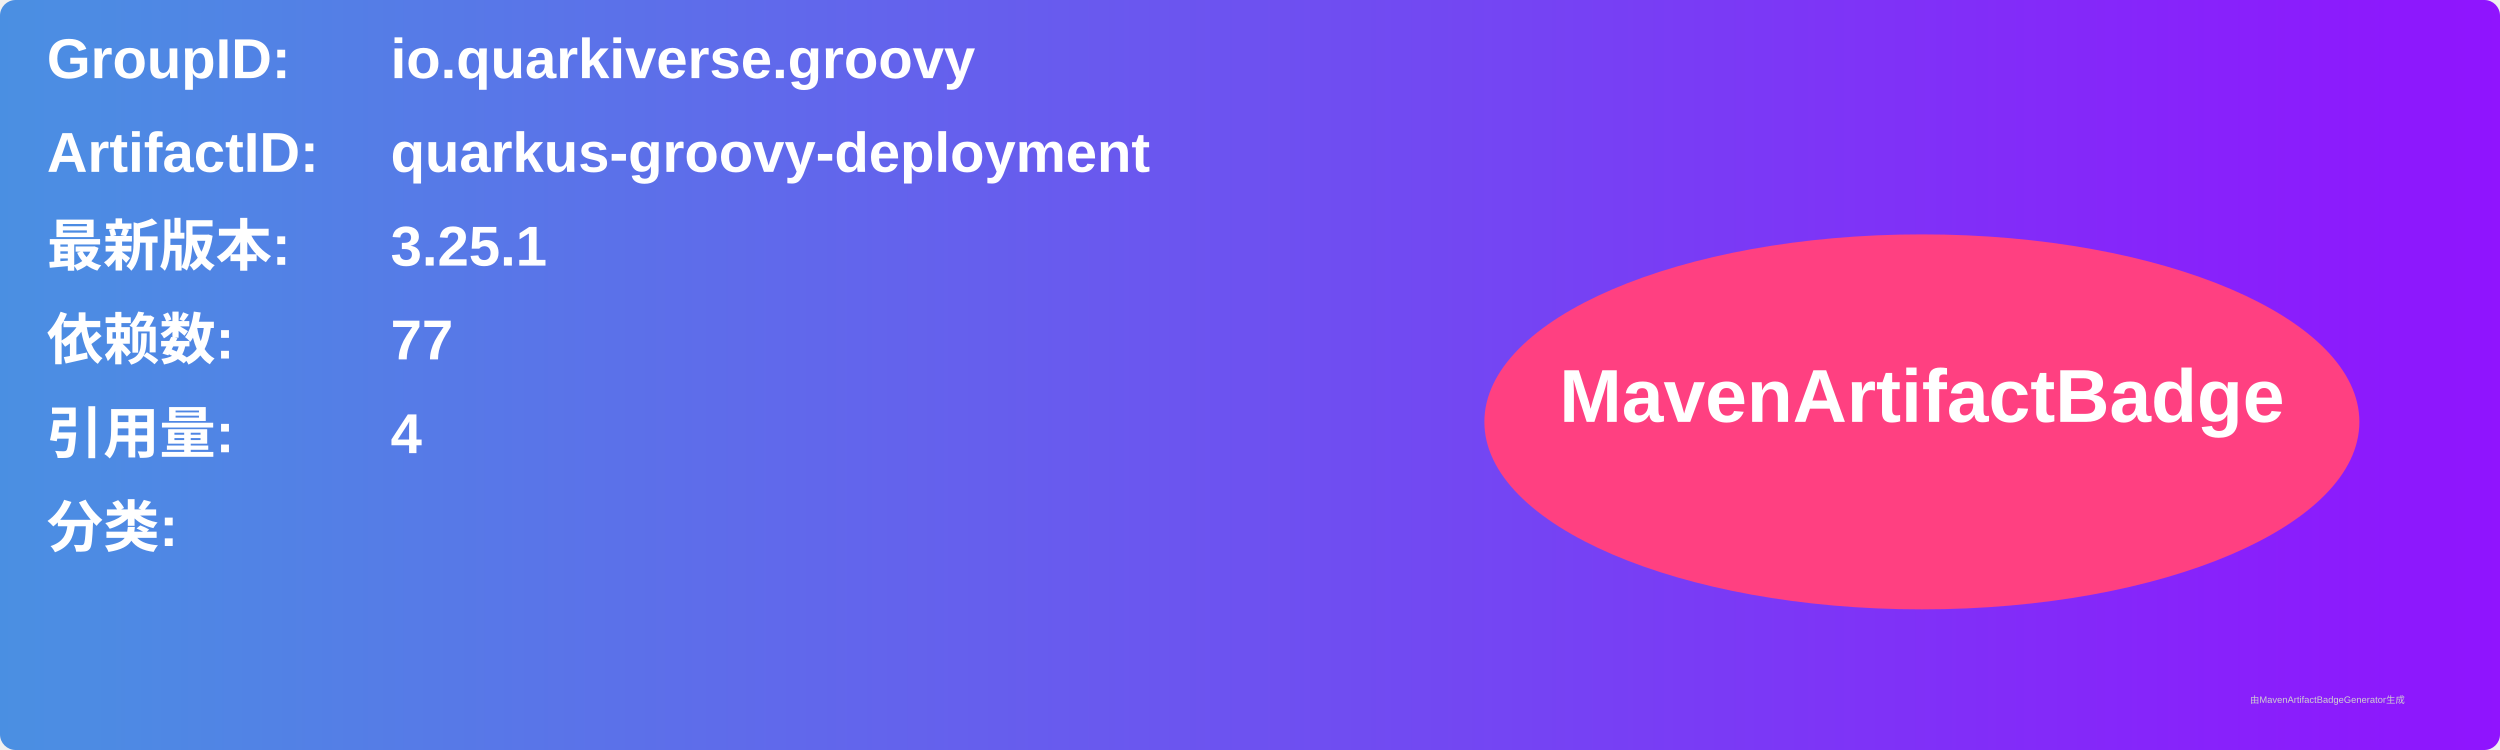
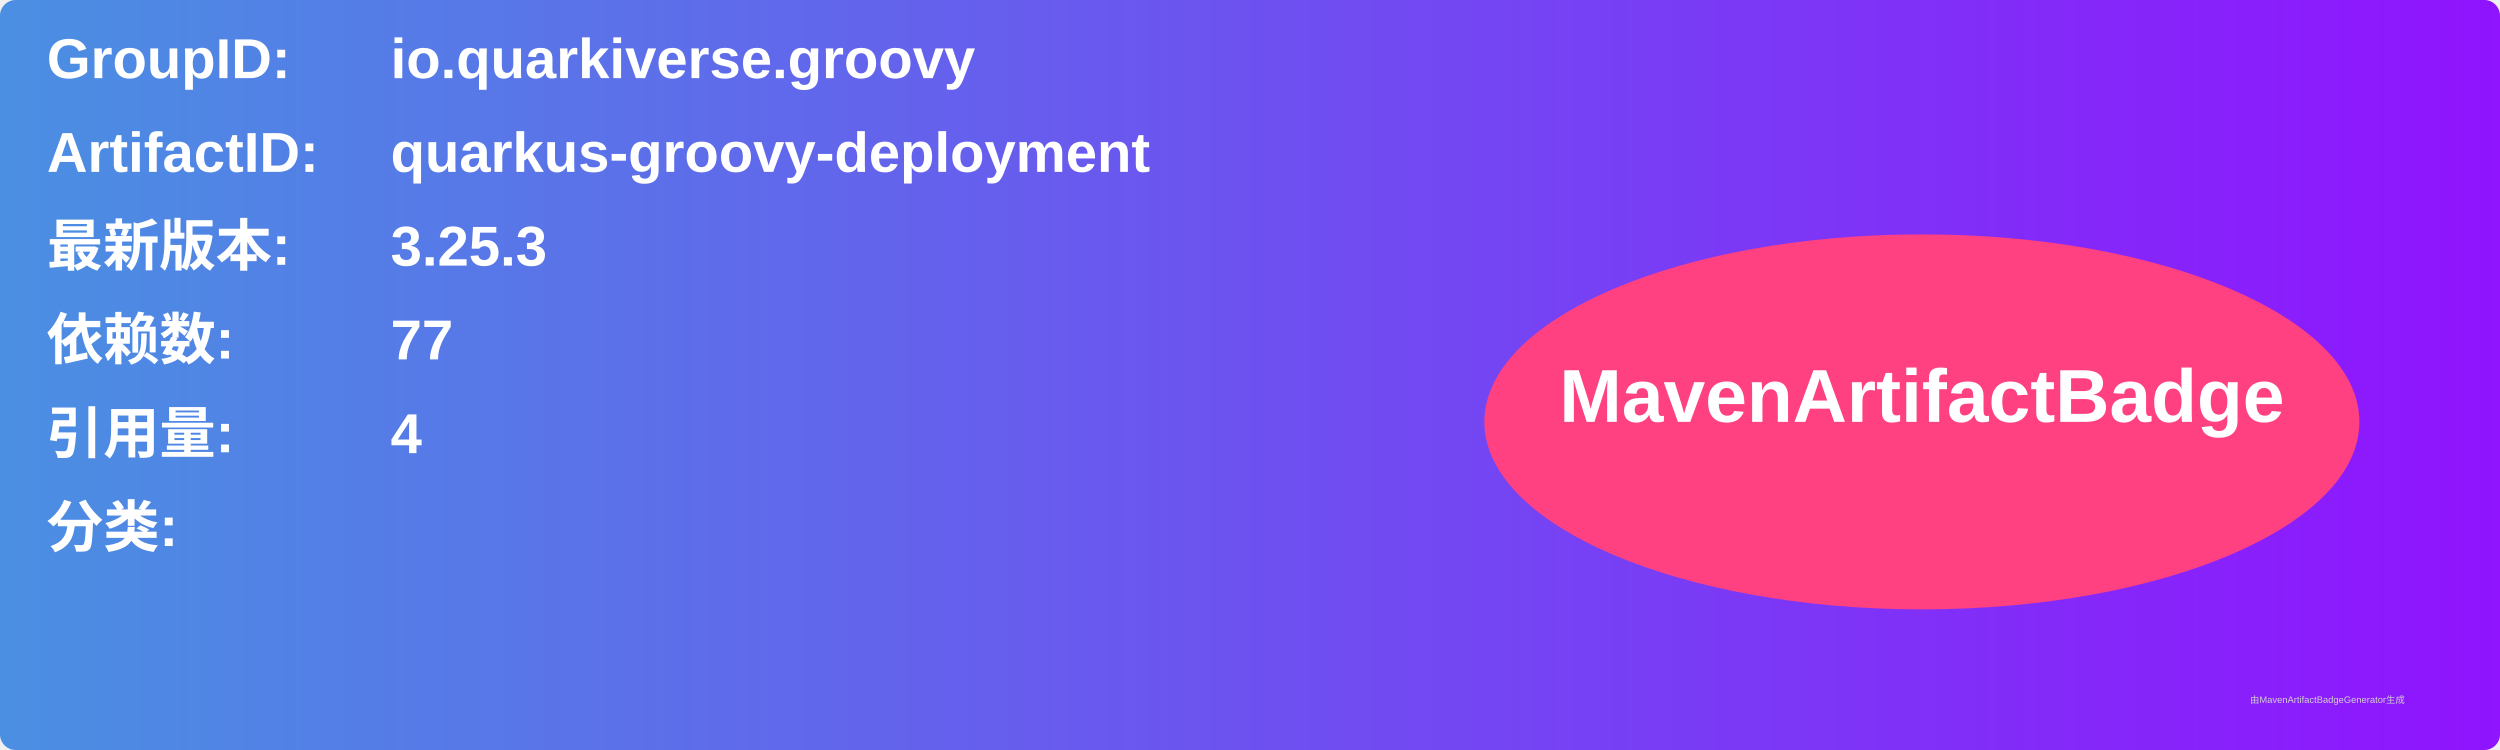
<svg xmlns="http://www.w3.org/2000/svg" width="800" height="240" viewBox="0 0 800 240">
  <linearGradient id="grad" x1="0%" y1="0%" x2="100%" y2="0%">
    <stop offset="0%" stop-color="#4a90e2" />
    <stop offset="100%" stop-color="#9013fe" />
  </linearGradient>
  <rect width="100%" height="100%" rx="5" ry="5" fill="url(#grad)" />
  <g transform="translate(15, 15)">
    <text x="0" y="10" font-family="Arial" font-size="18" fill="white" font-weight="bold" width="260">GroupID:</text>
    <text x="110" y="10" font-family="Arial" font-size="18" fill="white" font-weight="bold" width="460">io.quarkiverse.groovy</text>
    <text x="0" y="40" font-family="Arial" font-size="18" fill="white" font-weight="bold" width="260">ArtifactID:</text>
    <text x="110" y="40" font-family="Arial" font-size="18" fill="white" font-weight="bold" width="460">quarkus-groovy-deployment</text>
    <text x="0" y="70" font-family="Arial" font-size="18" fill="white" font-weight="bold">最新版本:</text>
    <text x="110" y="70" font-family="Arial" font-size="18" fill="white" font-weight="bold">
-       <tspan font-weight="bold">3.25.1</tspan>
+       <tspan font-weight="bold">3.25.3</tspan>
    </text>
    <text x="0" y="100" font-family="Arial" font-size="18" fill="white" font-weight="bold">依赖数: </text>
    <text x="110" y="100" font-family="Arial" font-size="18" fill="white">
      <tspan font-weight="bold">77</tspan>
    </text>
    <text x="0" y="130" font-family="Arial" font-size="18" fill="white" font-weight="bold">引用量: </text>
    <text x="110" y="130" font-family="Arial" font-size="18" fill="white">
      <tspan font-weight="bold">4</tspan>
    </text>
    <text x="0" y="160" font-family="Arial" font-size="18" fill="white" font-weight="bold">分类:</text>
    <text x="10" y="190" font-family="Arial" font-size="10" fill="white">
      <tspan font-weight="bold" />
    </text>
    <ellipse cx="600" cy="120" rx="140" ry="60" fill="#ff4081" />
    <text x="600" y="120" text-anchor="middle" font-family="Arial" font-size="24" fill="white" font-weight="bold">MavenArtifactBadge</text>
  </g>
  <text x="720" y="225" font-family="Arial" font-size="3" fill="#d0d0d0">由MavenArtifactBadgeGenerator生成</text>
</svg>
